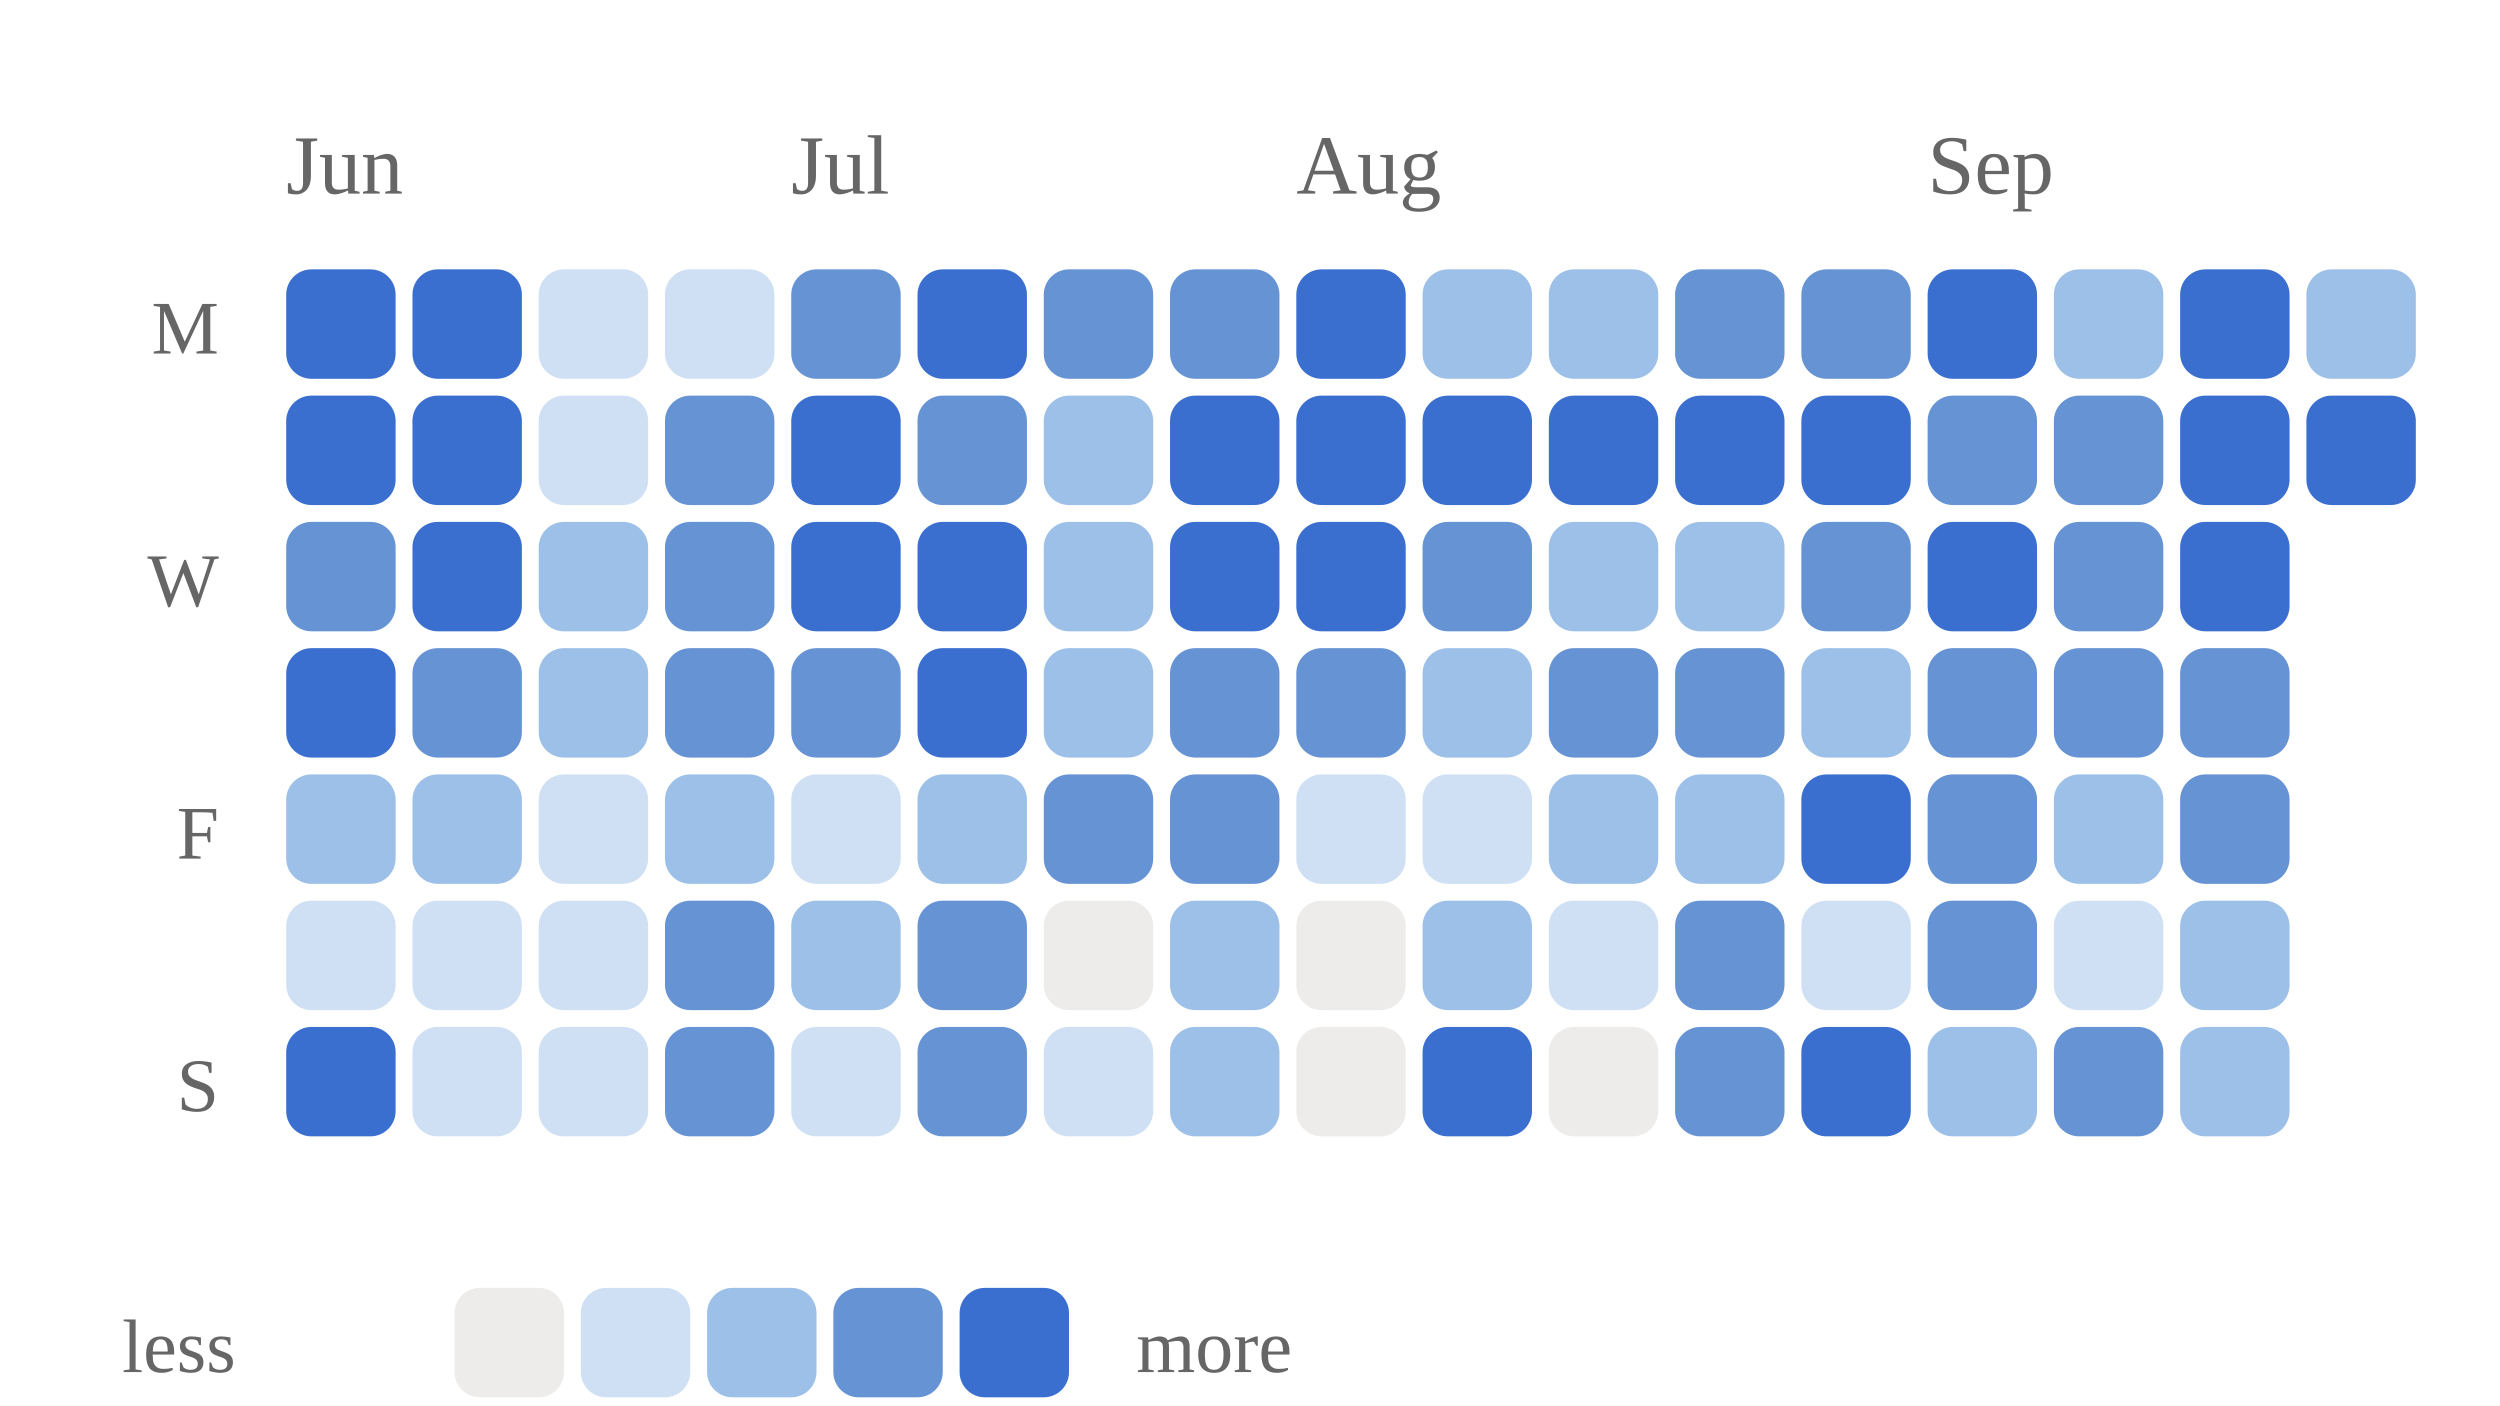
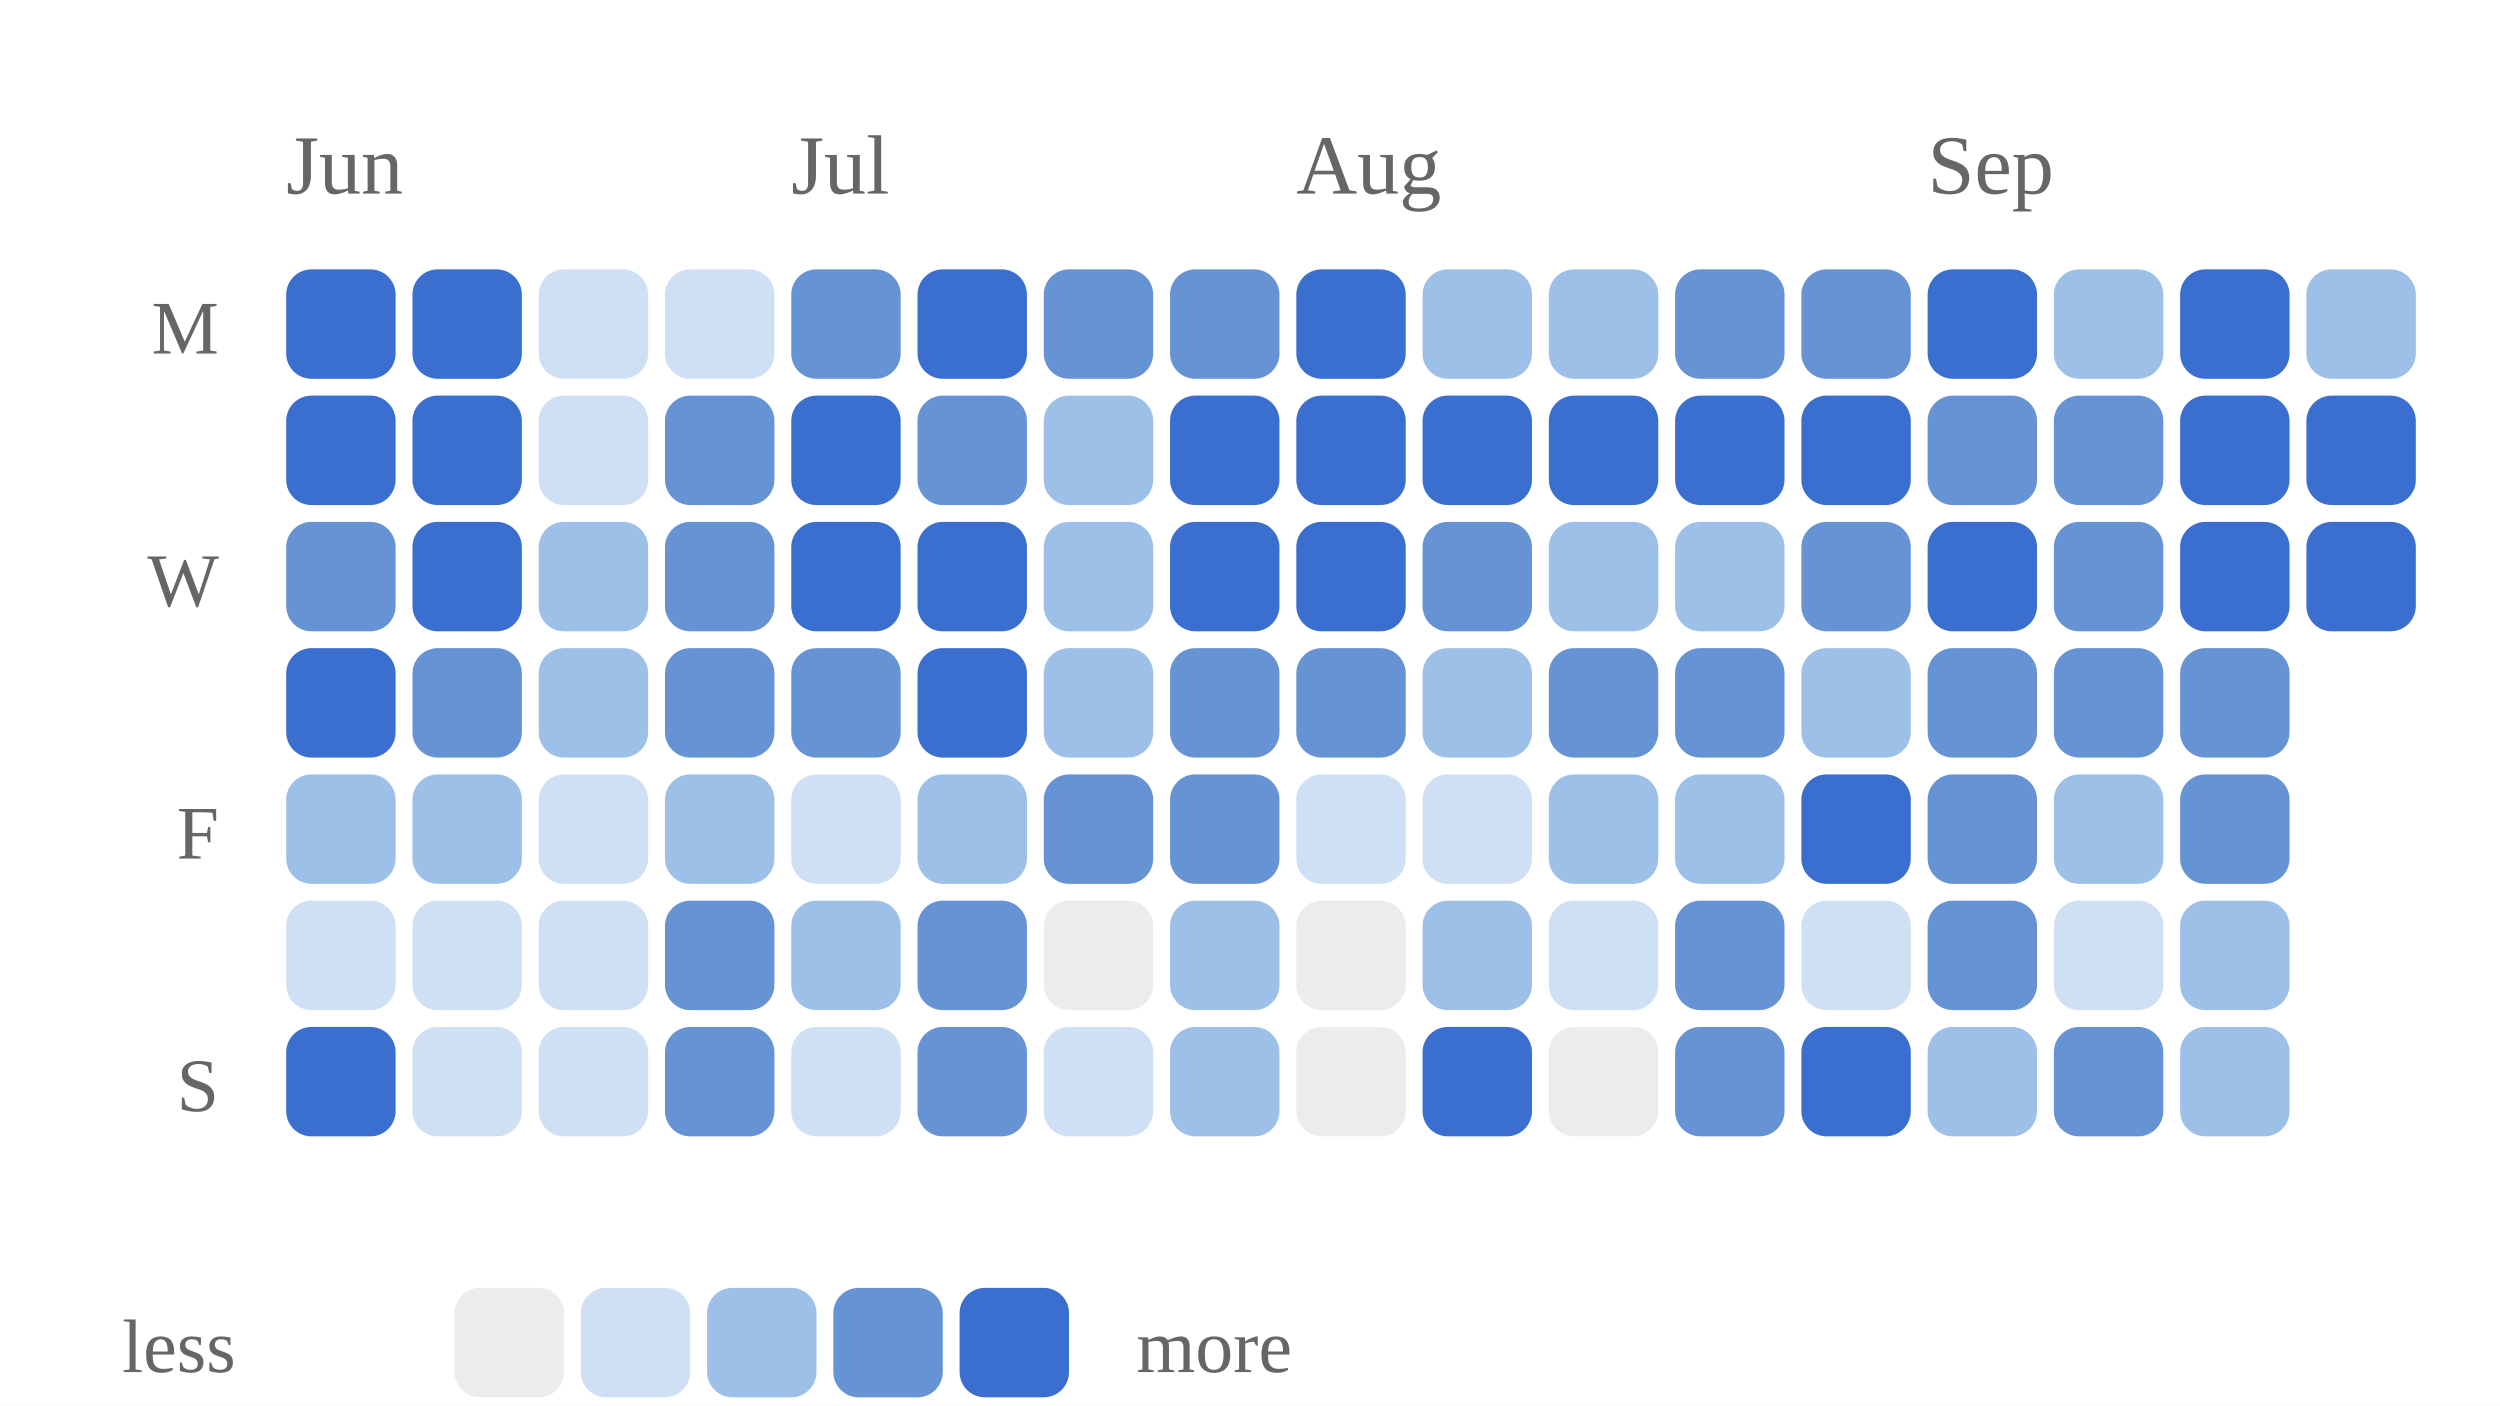
<svg xmlns="http://www.w3.org/2000/svg" viewBox="0 0 297 167" width="100%" role="img" aria-label="Daily study calendar shaded by estimated minutes of study">
  <style>
/* per-skill colour switch: set via a sk-* class on a wrapping element, read
   by the mark rules below (falls back to the neutral accent on aggregate
   charts that aren't scoped to one skill, e.g. the calendar or day-of-week) */
.sk-listening{--pc:#ccc319}
.sk-grammar{--pc:#358d35}
.sk-vocab{--pc:#1fa4d6}
.sk-reading{--pc:#7a49ca}
.sk-writing{--pc:#cd519f}
.sk-speaking{--pc:#d05739}
.p-title{fill:#1a1a1a;font-size:12px;font-weight:700}
.p-sub{fill:#666666;font-size:10px}
.p-unit{fill:#666666;font-size:10px}
.p-axis{fill:#666666;font-size:9.5px}
.p-grid{stroke:#e3e3e3;stroke-width:1;stroke-dasharray:2,3}
.p-base{stroke:#e3e3e3;stroke-width:1}
.p-tick{stroke:#e3e3e3;stroke-width:1}
.p-xlab{fill:#666666;font-size:9px;text-anchor:middle}
.p-line{fill:none;stroke:var(--pc,#3a6fd0);stroke-width:2;stroke-linejoin:round;stroke-linecap:round}
.p-area{fill:var(--pc,#3a6fd0);opacity:.12}
.p-end{fill:var(--pc,#3a6fd0);stroke:#ffffff;stroke-width:2}
.p-endlab{fill:#43454a;font-size:10px;text-anchor:end;font-weight:700}
.b-bar{fill:var(--pc,#3a6fd0)}
.b-bar:hover{fill:#29508f;opacity:.9}
.d-lab{fill:#666666;font-size:10px;text-anchor:middle}
.d-val{fill:#43454a;font-size:10px;text-anchor:middle;font-weight:700}
/* heatmap */
.hm-mon{fill:#666666;font-size:10px}
.hm-dow{fill:#666666;font-size:9px;text-anchor:end}
rect:hover{opacity:.82}
/* horizontal bars */
.h-cat{fill:#1a1a1a;font-size:12px;text-anchor:end;dominant-baseline:middle}
.h-track{fill:#e3e3e3;opacity:.5}
.h-fill{fill:var(--pc,#3a6fd0)}
.h-val{fill:#43454a;font-size:11px;font-weight:700;dominant-baseline:middle}
.ts-lab{fill:#1a1a1a;font-size:11px;font-weight:700}
.ts-val{fill:#666666;font-size:11px}
</style>
  <rect x="0" y="0" width="100%" height="100%" fill="#ffffff" />
  <text class="hm-mon" x="34" y="23">Jun</text>
  <text class="hm-mon" x="94" y="23">Jul</text>
  <text class="hm-mon" x="154" y="23">Aug</text>
  <text class="hm-mon" x="229" y="23">Sep</text>
  <text class="hm-dow" x="26" y="42">M</text>
  <text class="hm-dow" x="26" y="72">W</text>
  <text class="hm-dow" x="26" y="102">F</text>
  <text class="hm-dow" x="26" y="132">S</text>
  <rect x="34" y="32" width="13" height="13" rx="3" fill="#3a6fd0" />
  <rect x="34" y="47" width="13" height="13" rx="3" fill="#3a6fd0" />
  <rect x="34" y="62" width="13" height="13" rx="3" fill="#6693d4" />
  <rect x="34" y="77" width="13" height="13" rx="3" fill="#3a6fd0" />
  <rect x="34" y="92" width="13" height="13" rx="3" fill="#9dc0e9" />
  <rect x="34" y="107" width="13" height="13" rx="3" fill="#cfe0f5" />
  <rect x="34" y="122" width="13" height="13" rx="3" fill="#3a6fd0" />
  <rect x="49" y="32" width="13" height="13" rx="3" fill="#3a6fd0" />
  <rect x="49" y="47" width="13" height="13" rx="3" fill="#3a6fd0" />
  <rect x="49" y="62" width="13" height="13" rx="3" fill="#3a6fd0" />
  <rect x="49" y="77" width="13" height="13" rx="3" fill="#6693d4" />
  <rect x="49" y="92" width="13" height="13" rx="3" fill="#9dc0e9" />
  <rect x="49" y="107" width="13" height="13" rx="3" fill="#cfe0f5" />
  <rect x="49" y="122" width="13" height="13" rx="3" fill="#cfe0f5" />
  <rect x="64" y="32" width="13" height="13" rx="3" fill="#cfe0f5" />
  <rect x="64" y="47" width="13" height="13" rx="3" fill="#cfe0f5" />
  <rect x="64" y="62" width="13" height="13" rx="3" fill="#9dc0e9" />
  <rect x="64" y="77" width="13" height="13" rx="3" fill="#9dc0e9" />
  <rect x="64" y="92" width="13" height="13" rx="3" fill="#cfe0f5" />
  <rect x="64" y="107" width="13" height="13" rx="3" fill="#cfe0f5" />
  <rect x="64" y="122" width="13" height="13" rx="3" fill="#cfe0f5" />
  <rect x="79" y="32" width="13" height="13" rx="3" fill="#cfe0f5" />
  <rect x="79" y="47" width="13" height="13" rx="3" fill="#6693d4" />
  <rect x="79" y="62" width="13" height="13" rx="3" fill="#6693d4" />
  <rect x="79" y="77" width="13" height="13" rx="3" fill="#6693d4" />
  <rect x="79" y="92" width="13" height="13" rx="3" fill="#9dc0e9" />
  <rect x="79" y="107" width="13" height="13" rx="3" fill="#6693d4" />
  <rect x="79" y="122" width="13" height="13" rx="3" fill="#6693d4" />
  <rect x="94" y="32" width="13" height="13" rx="3" fill="#6693d4" />
  <rect x="94" y="47" width="13" height="13" rx="3" fill="#3a6fd0" />
  <rect x="94" y="62" width="13" height="13" rx="3" fill="#3a6fd0" />
  <rect x="94" y="77" width="13" height="13" rx="3" fill="#6693d4" />
  <rect x="94" y="92" width="13" height="13" rx="3" fill="#cfe0f5" />
  <rect x="94" y="107" width="13" height="13" rx="3" fill="#9dc0e9" />
  <rect x="94" y="122" width="13" height="13" rx="3" fill="#cfe0f5" />
  <rect x="109" y="32" width="13" height="13" rx="3" fill="#3a6fd0" />
  <rect x="109" y="47" width="13" height="13" rx="3" fill="#6693d4" />
  <rect x="109" y="62" width="13" height="13" rx="3" fill="#3a6fd0" />
  <rect x="109" y="77" width="13" height="13" rx="3" fill="#3a6fd0" />
  <rect x="109" y="92" width="13" height="13" rx="3" fill="#9dc0e9" />
  <rect x="109" y="107" width="13" height="13" rx="3" fill="#6693d4" />
  <rect x="109" y="122" width="13" height="13" rx="3" fill="#6693d4" />
  <rect x="124" y="32" width="13" height="13" rx="3" fill="#6693d4" />
  <rect x="124" y="47" width="13" height="13" rx="3" fill="#9dc0e9" />
  <rect x="124" y="62" width="13" height="13" rx="3" fill="#9dc0e9" />
  <rect x="124" y="77" width="13" height="13" rx="3" fill="#9dc0e9" />
  <rect x="124" y="92" width="13" height="13" rx="3" fill="#6693d4" />
  <rect x="124" y="107" width="13" height="13" rx="3" fill="#edecea" />
  <rect x="124" y="122" width="13" height="13" rx="3" fill="#cfe0f5" />
  <rect x="139" y="32" width="13" height="13" rx="3" fill="#6693d4" />
  <rect x="139" y="47" width="13" height="13" rx="3" fill="#3a6fd0" />
  <rect x="139" y="62" width="13" height="13" rx="3" fill="#3a6fd0" />
  <rect x="139" y="77" width="13" height="13" rx="3" fill="#6693d4" />
  <rect x="139" y="92" width="13" height="13" rx="3" fill="#6693d4" />
  <rect x="139" y="107" width="13" height="13" rx="3" fill="#9dc0e9" />
  <rect x="139" y="122" width="13" height="13" rx="3" fill="#9dc0e9" />
  <rect x="154" y="32" width="13" height="13" rx="3" fill="#3a6fd0" />
  <rect x="154" y="47" width="13" height="13" rx="3" fill="#3a6fd0" />
  <rect x="154" y="62" width="13" height="13" rx="3" fill="#3a6fd0" />
  <rect x="154" y="77" width="13" height="13" rx="3" fill="#6693d4" />
  <rect x="154" y="92" width="13" height="13" rx="3" fill="#cfe0f5" />
  <rect x="154" y="107" width="13" height="13" rx="3" fill="#edecea" />
  <rect x="154" y="122" width="13" height="13" rx="3" fill="#edecea" />
  <rect x="169" y="32" width="13" height="13" rx="3" fill="#9dc0e9" />
  <rect x="169" y="47" width="13" height="13" rx="3" fill="#3a6fd0" />
  <rect x="169" y="62" width="13" height="13" rx="3" fill="#6693d4" />
  <rect x="169" y="77" width="13" height="13" rx="3" fill="#9dc0e9" />
  <rect x="169" y="92" width="13" height="13" rx="3" fill="#cfe0f5" />
  <rect x="169" y="107" width="13" height="13" rx="3" fill="#9dc0e9" />
  <rect x="169" y="122" width="13" height="13" rx="3" fill="#3a6fd0" />
  <rect x="184" y="32" width="13" height="13" rx="3" fill="#9dc0e9" />
  <rect x="184" y="47" width="13" height="13" rx="3" fill="#3a6fd0" />
  <rect x="184" y="62" width="13" height="13" rx="3" fill="#9dc0e9" />
  <rect x="184" y="77" width="13" height="13" rx="3" fill="#6693d4" />
  <rect x="184" y="92" width="13" height="13" rx="3" fill="#9dc0e9" />
  <rect x="184" y="107" width="13" height="13" rx="3" fill="#cfe0f5" />
  <rect x="184" y="122" width="13" height="13" rx="3" fill="#edecea" />
  <rect x="199" y="32" width="13" height="13" rx="3" fill="#6693d4" />
  <rect x="199" y="47" width="13" height="13" rx="3" fill="#3a6fd0" />
  <rect x="199" y="62" width="13" height="13" rx="3" fill="#9dc0e9" />
  <rect x="199" y="77" width="13" height="13" rx="3" fill="#6693d4" />
  <rect x="199" y="92" width="13" height="13" rx="3" fill="#9dc0e9" />
  <rect x="199" y="107" width="13" height="13" rx="3" fill="#6693d4" />
  <rect x="199" y="122" width="13" height="13" rx="3" fill="#6693d4" />
  <rect x="214" y="32" width="13" height="13" rx="3" fill="#6693d4" />
  <rect x="214" y="47" width="13" height="13" rx="3" fill="#3a6fd0" />
  <rect x="214" y="62" width="13" height="13" rx="3" fill="#6693d4" />
  <rect x="214" y="77" width="13" height="13" rx="3" fill="#9dc0e9" />
  <rect x="214" y="92" width="13" height="13" rx="3" fill="#3a6fd0" />
  <rect x="214" y="107" width="13" height="13" rx="3" fill="#cfe0f5" />
  <rect x="214" y="122" width="13" height="13" rx="3" fill="#3a6fd0" />
  <rect x="229" y="32" width="13" height="13" rx="3" fill="#3a6fd0" />
  <rect x="229" y="47" width="13" height="13" rx="3" fill="#6693d4" />
  <rect x="229" y="62" width="13" height="13" rx="3" fill="#3a6fd0" />
  <rect x="229" y="77" width="13" height="13" rx="3" fill="#6693d4" />
  <rect x="229" y="92" width="13" height="13" rx="3" fill="#6693d4" />
  <rect x="229" y="107" width="13" height="13" rx="3" fill="#6693d4" />
  <rect x="229" y="122" width="13" height="13" rx="3" fill="#9dc0e9" />
  <rect x="244" y="32" width="13" height="13" rx="3" fill="#9dc0e9" />
  <rect x="244" y="47" width="13" height="13" rx="3" fill="#6693d4" />
  <rect x="244" y="62" width="13" height="13" rx="3" fill="#6693d4" />
  <rect x="244" y="77" width="13" height="13" rx="3" fill="#6693d4" />
  <rect x="244" y="92" width="13" height="13" rx="3" fill="#9dc0e9" />
  <rect x="244" y="107" width="13" height="13" rx="3" fill="#cfe0f5" />
  <rect x="244" y="122" width="13" height="13" rx="3" fill="#6693d4" />
  <rect x="259" y="32" width="13" height="13" rx="3" fill="#3a6fd0" />
  <rect x="259" y="47" width="13" height="13" rx="3" fill="#3a6fd0" />
  <rect x="259" y="62" width="13" height="13" rx="3" fill="#3a6fd0" />
  <rect x="259" y="77" width="13" height="13" rx="3" fill="#6693d4" />
  <rect x="259" y="92" width="13" height="13" rx="3" fill="#6693d4" />
  <rect x="259" y="107" width="13" height="13" rx="3" fill="#9dc0e9" />
  <rect x="259" y="122" width="13" height="13" rx="3" fill="#9dc0e9" />
  <rect x="274" y="32" width="13" height="13" rx="3" fill="#9dc0e9" />
  <rect x="274" y="47" width="13" height="13" rx="3" fill="#3a6fd0" />
+   <rect x="274" y="62" width="13" height="13" rx="3" fill="#3a6fd0" />
  <text class="hm-dow" x="28" y="163">less</text>
  <rect x="54" y="153" width="13" height="13" rx="3" fill="#edecea" />
  <rect x="69" y="153" width="13" height="13" rx="3" fill="#cfe0f5" />
  <rect x="84" y="153" width="13" height="13" rx="3" fill="#9dc0e9" />
  <rect x="99" y="153" width="13" height="13" rx="3" fill="#6693d4" />
  <rect x="114" y="153" width="13" height="13" rx="3" fill="#3a6fd0" />
  <text class="hm-dow" style="text-anchor:start" x="135" y="163">more</text>
</svg>
